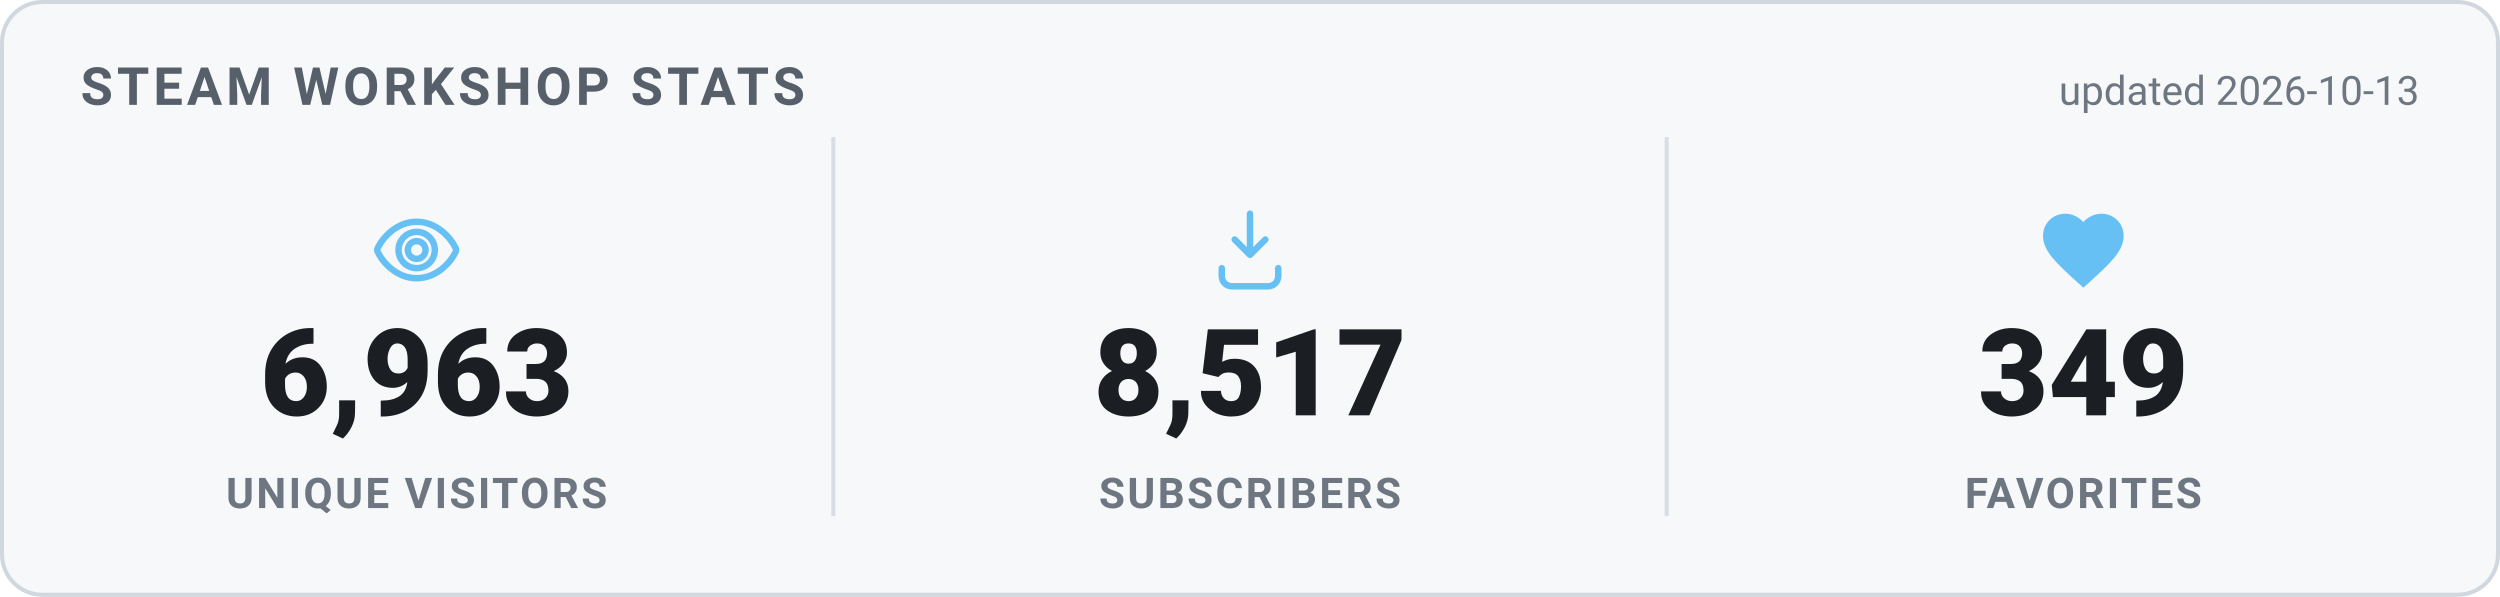
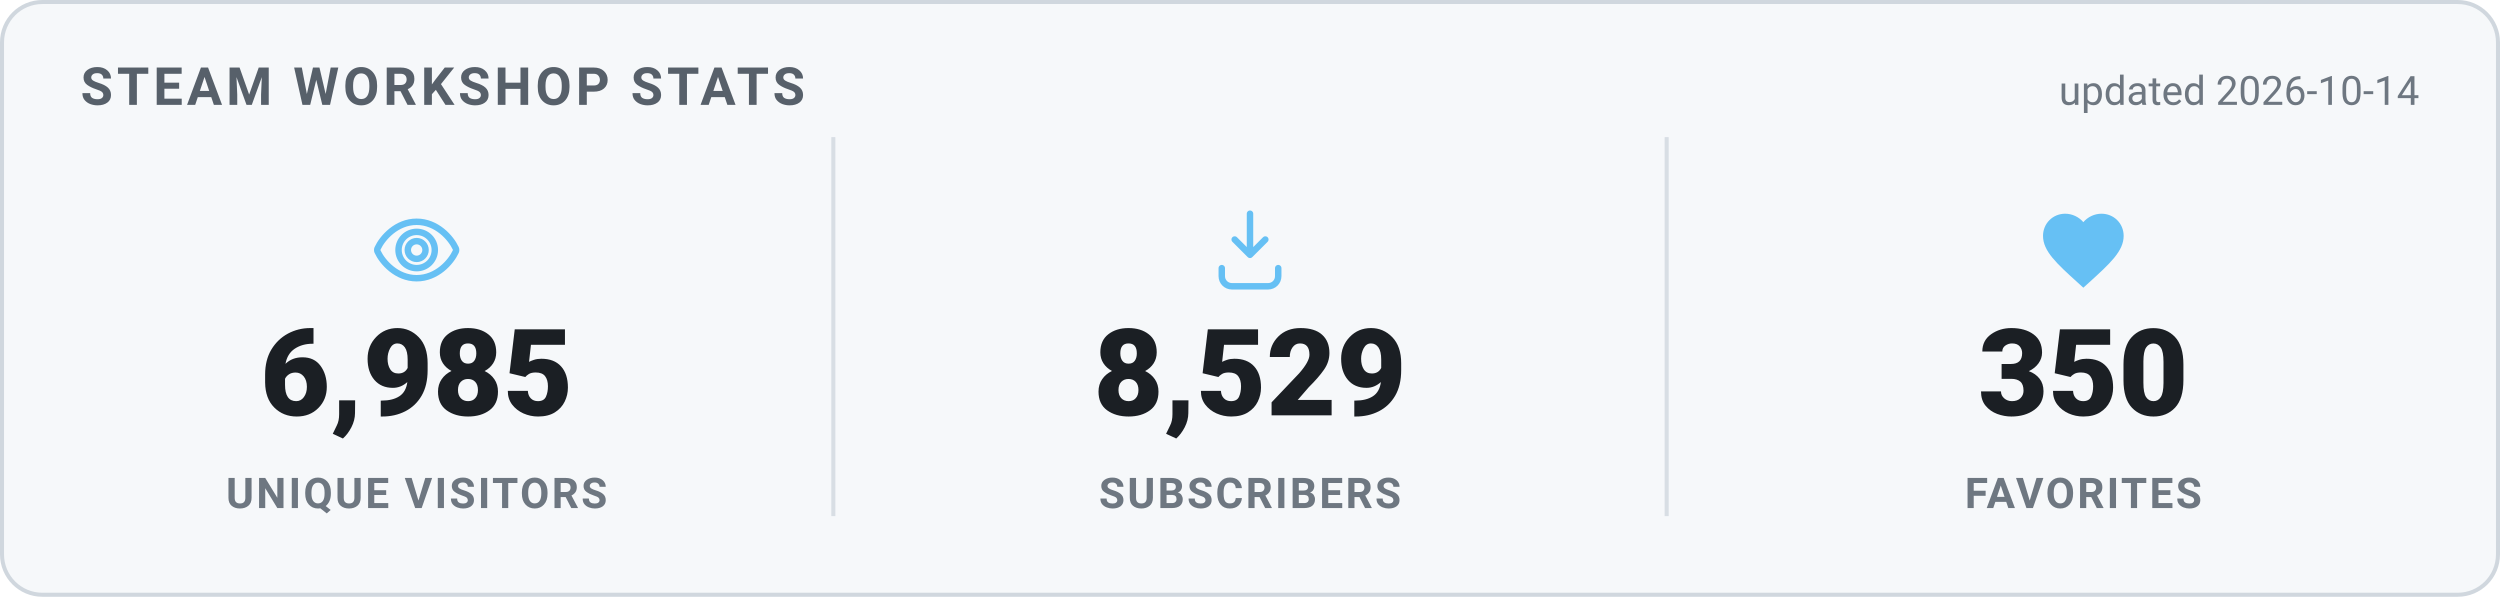
<svg xmlns="http://www.w3.org/2000/svg" width="620" height="148" viewBox="0 0 620 148" role="img" aria-label="Steam Workshop stats">
  <style>
    .card { fill: #f6f8fa; stroke: #d0d7de; }
    .heading { fill: #57606a; }
    .value { fill: #1b1f24; }
    .label { fill: #6e7781; }
    .divider { stroke: #d8dee4; }
    .updated { fill: #6e7781; }
    @media (prefers-color-scheme: dark) {
      .card { fill: #0d1420; stroke: #30485f; }
      .heading { fill: #66c0f4; }
      .value { fill: #e8f1f8; }
      .label { fill: #8f98a0; }
      .divider { stroke: #1f2f3f; }
      .updated { fill: #8f98a0; }
    }
    text { font-family: -apple-system, "Segoe UI", Roboto, Helvetica, Arial, sans-serif; }
    .heading { font-size: 13px; font-weight: 700; letter-spacing: 1px; }
    .value { font-size: 30px; font-weight: 800; }
    .label { font-size: 10.5px; font-weight: 600; letter-spacing: 0.6px; }
    .updated { font-size: 10px; }
  </style>
  <rect x="0.5" y="0.5" width="619" height="147" rx="10" class="card" stroke-width="1" />
  <text x="20" y="26" class="heading">STEAM WORKSHOP STATS</text>
-   <text x="600" y="26" text-anchor="end" class="updated">updated 2026-10-13</text>
+   <text x="600" y="26" text-anchor="end" class="updated">updated 2026-10-14</text>
  <g transform="translate(91.33333,50) scale(1)" fill="none" stroke="#66c0f4" stroke-width="1.6" stroke-linecap="round" stroke-linejoin="round">
    <path d="M12 5c-5 0-8.5 4-9.7 6.6a1 1 0 0 0 0 .8C3.5 15 7 19 12 19s8.5-4 9.7-6.6a1 1 0 0 0 0-.8C20.5 9 17 5 12 5Zm0 11.5a4.5 4.5 0 1 1 0-9 4.5 4.5 0 0 1 0 9Z" />
    <circle cx="12" cy="12" r="2.2" />
  </g>
-   <text x="103.333" y="103" text-anchor="middle" class="value">6,963</text>
+   <text x="103.333" y="103" text-anchor="middle" class="value">6,985</text>
  <text x="103.333" y="126" text-anchor="middle" class="label">UNIQUE VISITORS</text>
  <line x1="206.667" y1="34" x2="206.667" y2="128" class="divider" />
  <g transform="translate(298,50) scale(1)" fill="none" stroke="#66c0f4" stroke-width="1.6" stroke-linecap="round" stroke-linejoin="round">
    <path d="M12 3v10.2m0 0-3.8-3.8M12 13.2l3.8-3.8" />
    <path d="M5 16.5v2A2.5 2.5 0 0 0 7.5 21h9a2.5 2.5 0 0 0 2.5-2.5v-2" />
  </g>
-   <text x="310" y="103" text-anchor="middle" class="value">8,517</text>
+   <text x="310" y="103" text-anchor="middle" class="value">8,529</text>
  <text x="310" y="126" text-anchor="middle" class="label">SUBSCRIBERS</text>
  <line x1="413.333" y1="34" x2="413.333" y2="128" class="divider" />
  <g transform="translate(504.6667,50) scale(1)" fill="#66c0f4" stroke="none">
    <path d="M12 21.35l-1.45-1.32C5.4 15.36 2 12.28 2 8.5 2 5.42 4.42 3 7.5 3c1.74 0 3.41.81 4.5 2.09C13.09 3.81 14.76 3 16.5 3 19.58 3 22 5.42 22 8.5c0 3.78-3.4 6.86-8.55 11.54L12 21.35z" />
  </g>
-   <text x="516.667" y="103" text-anchor="middle" class="value">349</text>
+   <text x="516.667" y="103" text-anchor="middle" class="value">350</text>
  <text x="516.667" y="126" text-anchor="middle" class="label">FAVORITES</text>
</svg>
